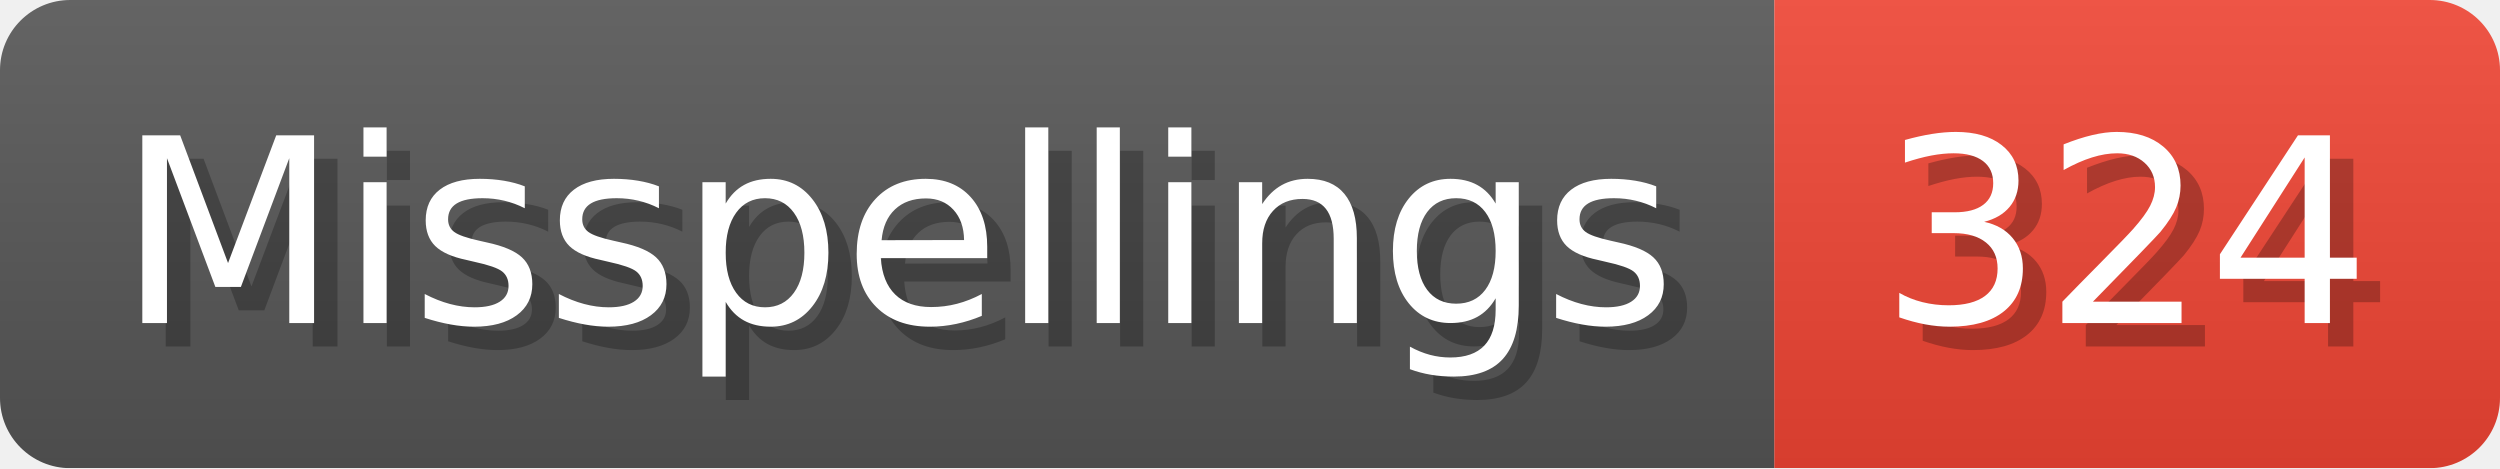
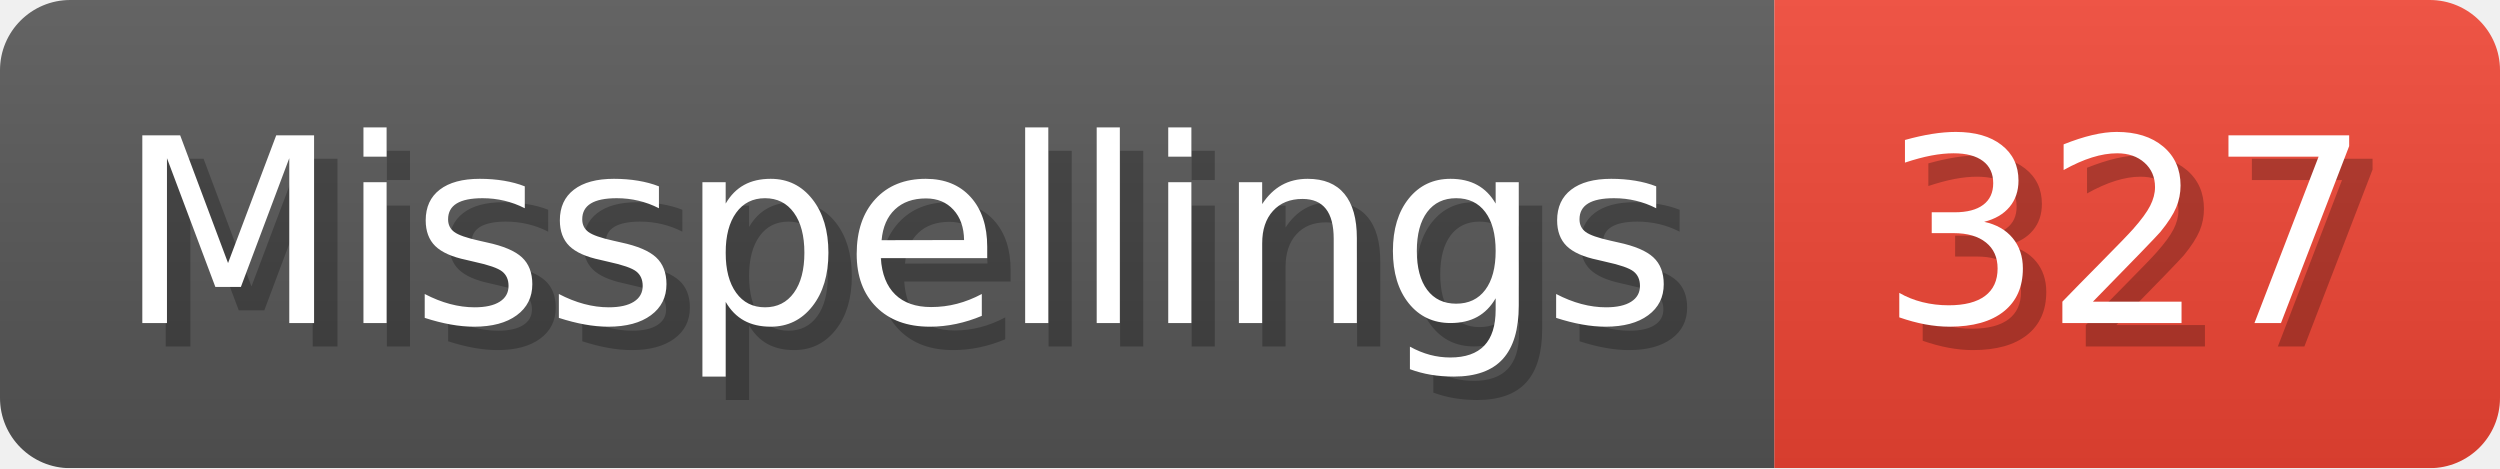
- <svg xmlns="http://www.w3.org/2000/svg" width="106.8" height="20" viewBox="0 0 1068 200" role="img" aria-label="Misspellings: 324">
+ <svg xmlns="http://www.w3.org/2000/svg" width="106.8" height="20" viewBox="0 0 1068 200" role="img" aria-label="Misspellings: 327">
  <linearGradient id="a" x2="0" y2="100%">
    <stop offset="0" stop-opacity=".1" stop-color="#EEE" />
    <stop offset="1" stop-opacity=".1" />
  </linearGradient>
  <mask id="m">
    <rect width="1068" height="200" rx="30" fill="#FFF" />
  </mask>
  <g mask="url(#m)">
    <rect width="758" height="200" fill="#555" />
    <rect width="310" height="200" fill="#E43" x="758" />
    <rect width="1068" height="200" fill="url(#a)" />
  </g>
  <g aria-hidden="true" fill="#fff" text-anchor="start" font-family="Verdana,DejaVu Sans,sans-serif" font-size="110">
    <text x="60" y="148" textLength="658" fill="#000" opacity="0.25">Misspellings</text>
    <text x="50" y="138" textLength="658">Misspellings</text>
-     <text x="813" y="148" textLength="210" fill="#000" opacity="0.25">324</text>
-     <text x="803" y="138" textLength="210">324</text>
+     <text x="813" y="148" textLength="210" fill="#000" opacity="0.25">327</text>
+     <text x="803" y="138" textLength="210">327</text>
  </g>
</svg>
